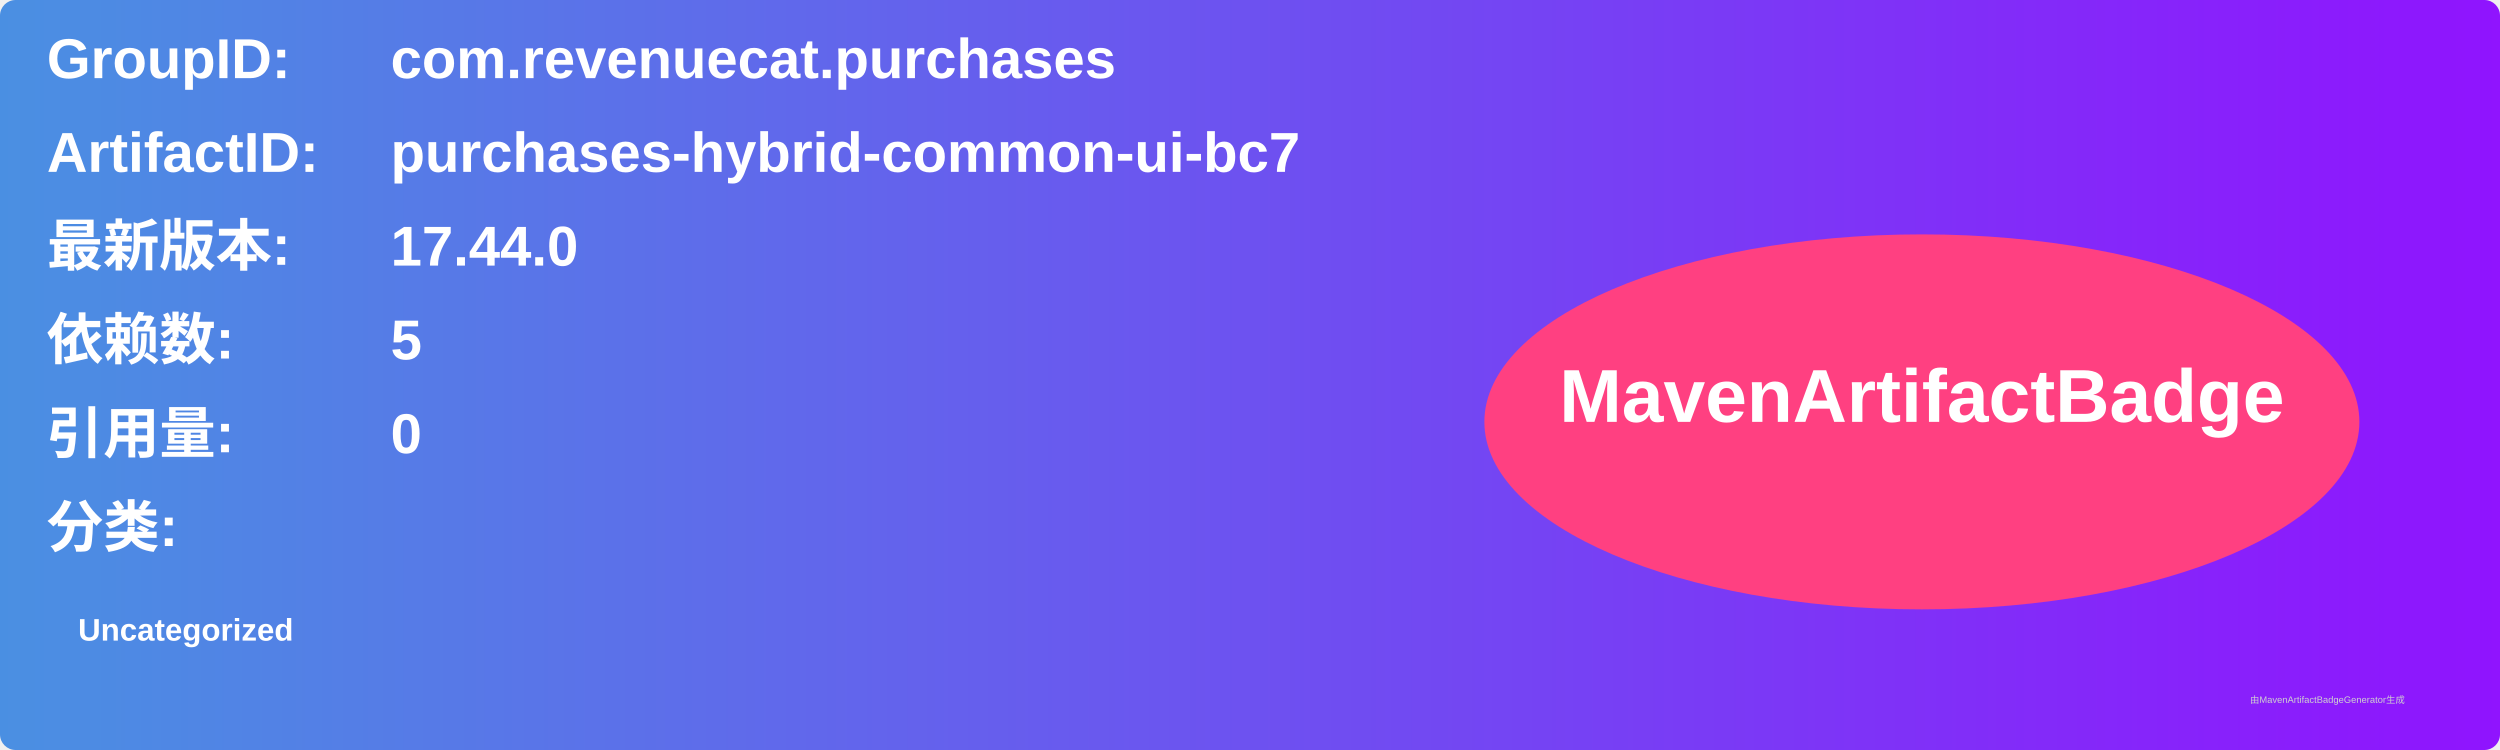
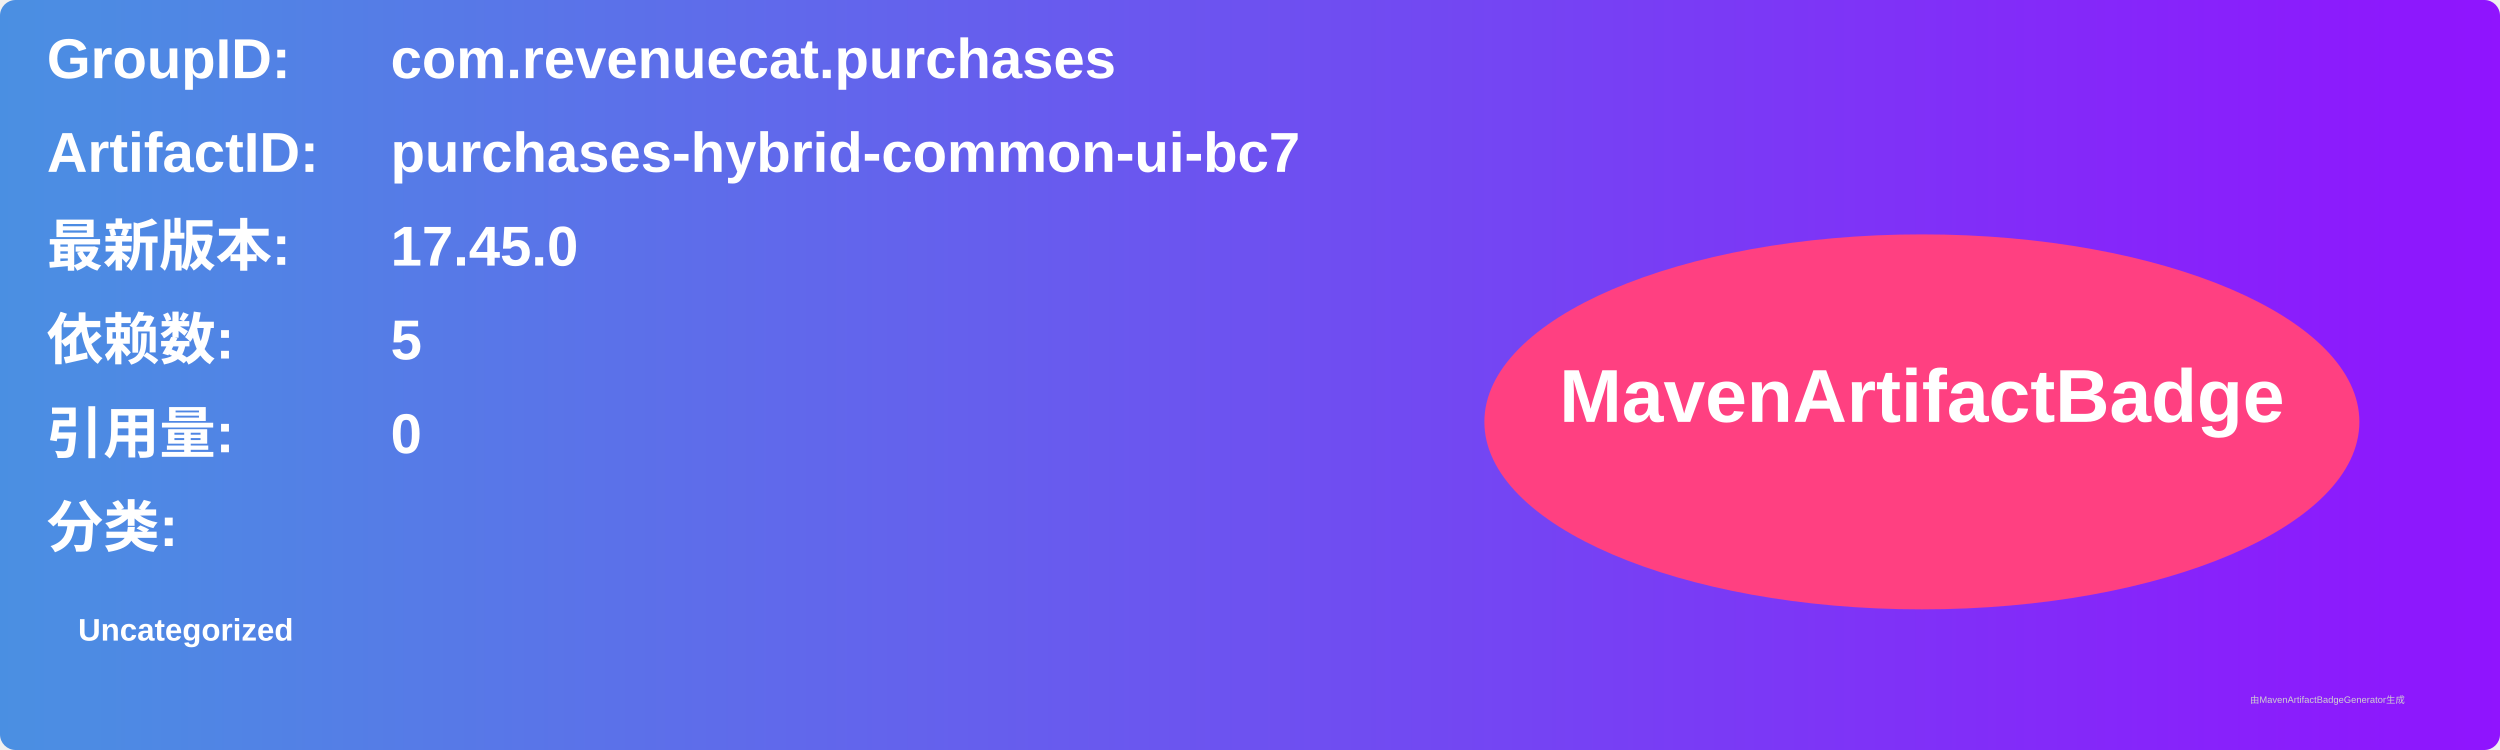
<svg xmlns="http://www.w3.org/2000/svg" width="800" height="240" viewBox="0 0 800 240">
  <linearGradient id="grad" x1="0%" y1="0%" x2="100%" y2="0%">
    <stop offset="0%" stop-color="#4a90e2" />
    <stop offset="100%" stop-color="#9013fe" />
  </linearGradient>
  <rect width="100%" height="100%" rx="5" ry="5" fill="url(#grad)" />
  <g transform="translate(15, 15)">
    <text x="0" y="10" font-family="Arial" font-size="18" fill="white" font-weight="bold" width="260">GroupID:</text>
    <text x="110" y="10" font-family="Arial" font-size="18" fill="white" font-weight="bold" width="460">com.revenuecat.purchases</text>
    <text x="0" y="40" font-family="Arial" font-size="18" fill="white" font-weight="bold" width="260">ArtifactID:</text>
    <text x="110" y="40" font-family="Arial" font-size="18" fill="white" font-weight="bold" width="460">purchases-hybrid-common-ui-bc7</text>
    <text x="0" y="70" font-family="Arial" font-size="18" fill="white" font-weight="bold">最新版本:</text>
    <text x="110" y="70" font-family="Arial" font-size="18" fill="white" font-weight="bold">
-       <tspan font-weight="bold">17.44.0</tspan>
+       <tspan font-weight="bold">17.45.0</tspan>
    </text>
    <text x="0" y="100" font-family="Arial" font-size="18" fill="white" font-weight="bold">依赖数: </text>
    <text x="110" y="100" font-family="Arial" font-size="18" fill="white">
      <tspan font-weight="bold">5</tspan>
    </text>
    <text x="0" y="130" font-family="Arial" font-size="18" fill="white" font-weight="bold">引用量: </text>
    <text x="110" y="130" font-family="Arial" font-size="18" fill="white">
      <tspan font-weight="bold">0</tspan>
    </text>
    <text x="0" y="160" font-family="Arial" font-size="18" fill="white" font-weight="bold">分类:</text>
    <text x="10" y="190" font-family="Arial" font-size="10" fill="white">
      <tspan font-weight="bold">Uncategorized</tspan>
    </text>
    <ellipse cx="600" cy="120" rx="140" ry="60" fill="#ff4081" />
    <text x="600" y="120" text-anchor="middle" font-family="Arial" font-size="24" fill="white" font-weight="bold">MavenArtifactBadge</text>
  </g>
  <text x="720" y="225" font-family="Arial" font-size="3" fill="#d0d0d0">由MavenArtifactBadgeGenerator生成</text>
</svg>
